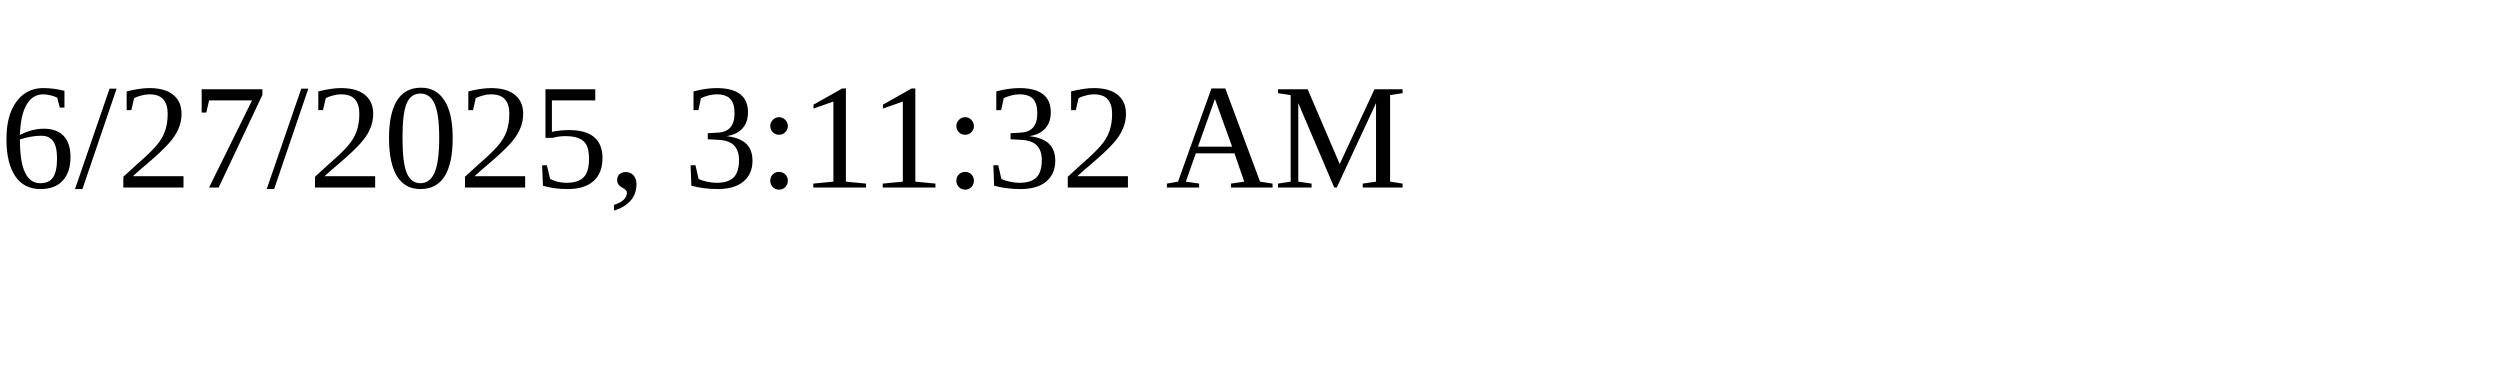
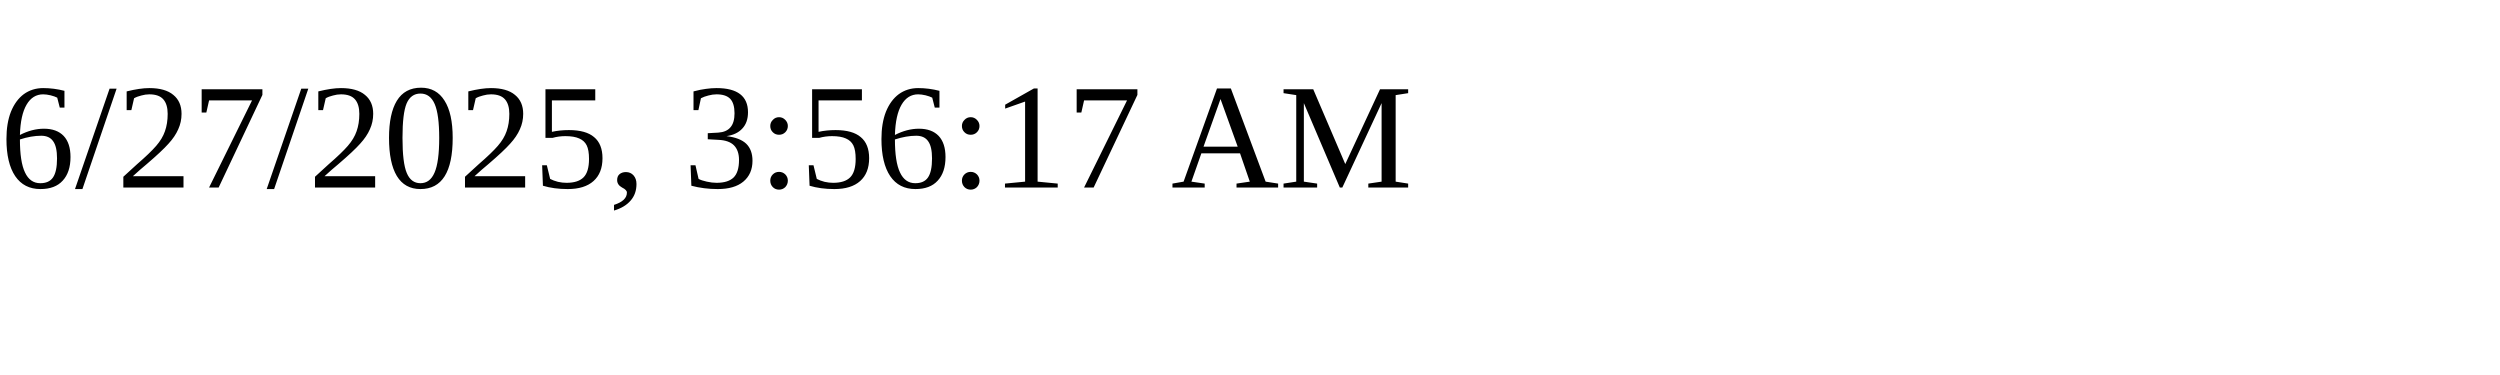
<svg xmlns="http://www.w3.org/2000/svg" height="30" width="200">
-   <text x="0" y="15">6/27/2025, 3:11:32 AM</text>
+   <text x="0" y="15">6/27/2025, 3:56:17 AM</text>
</svg>
